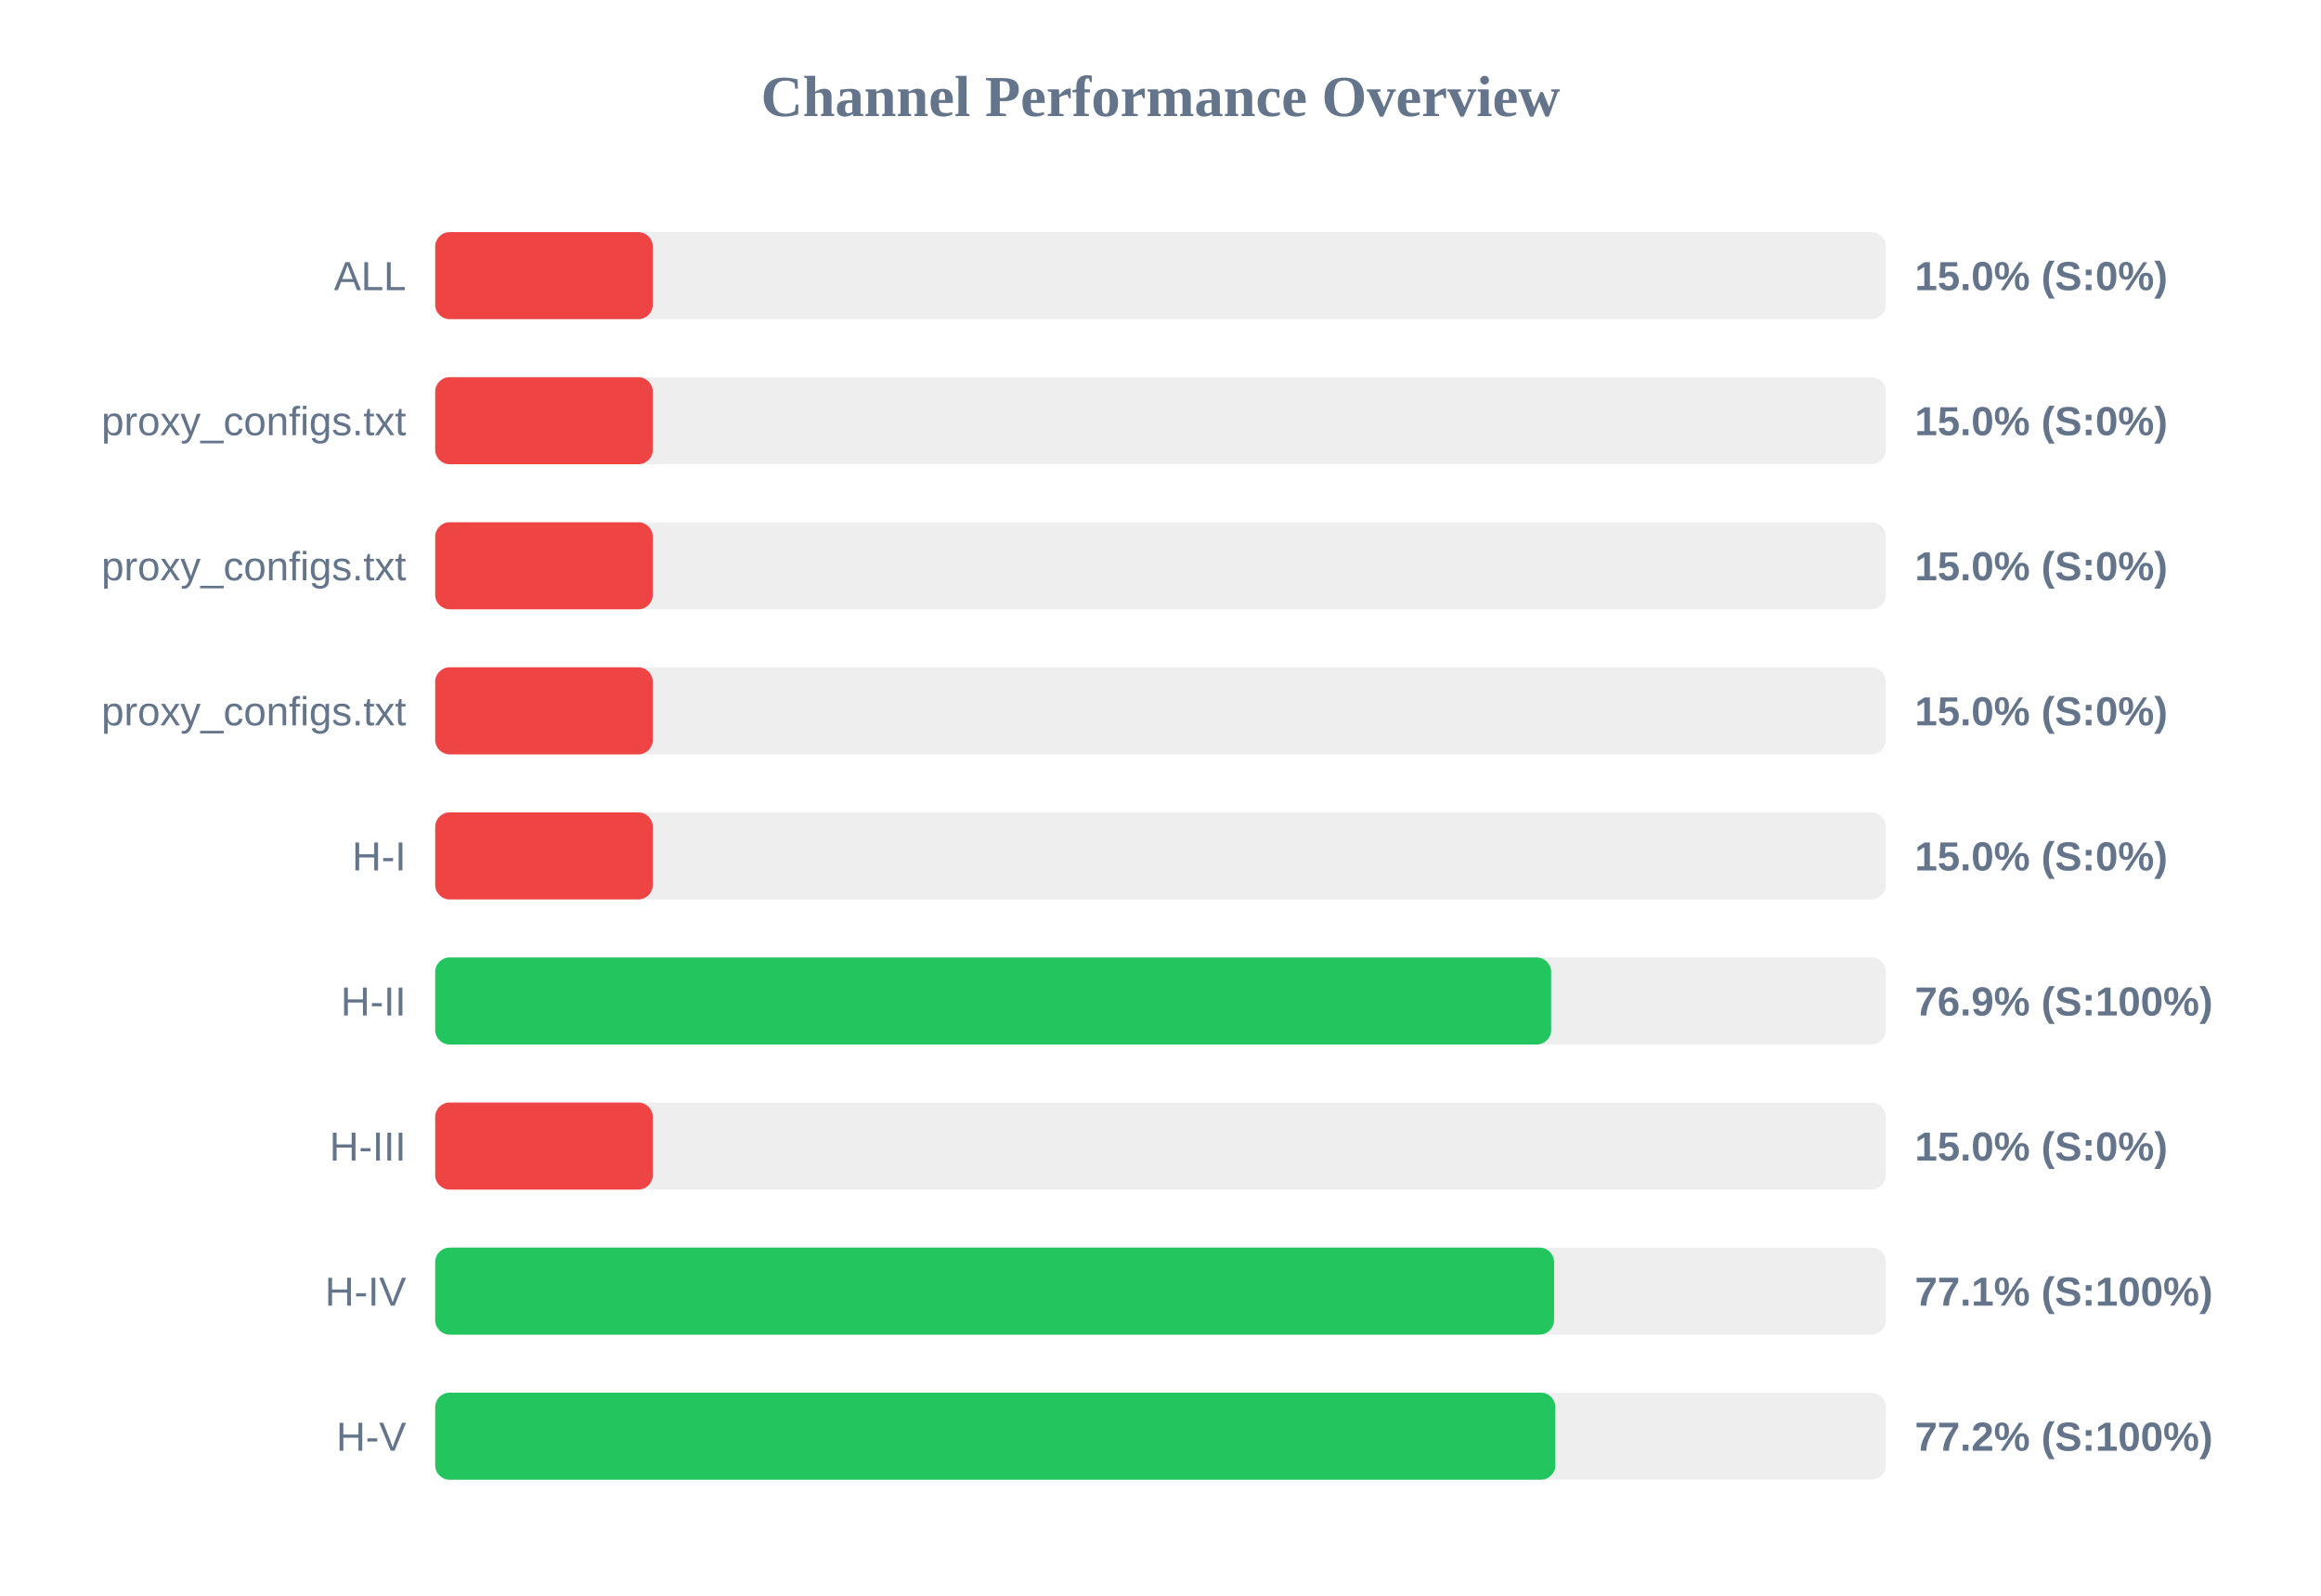
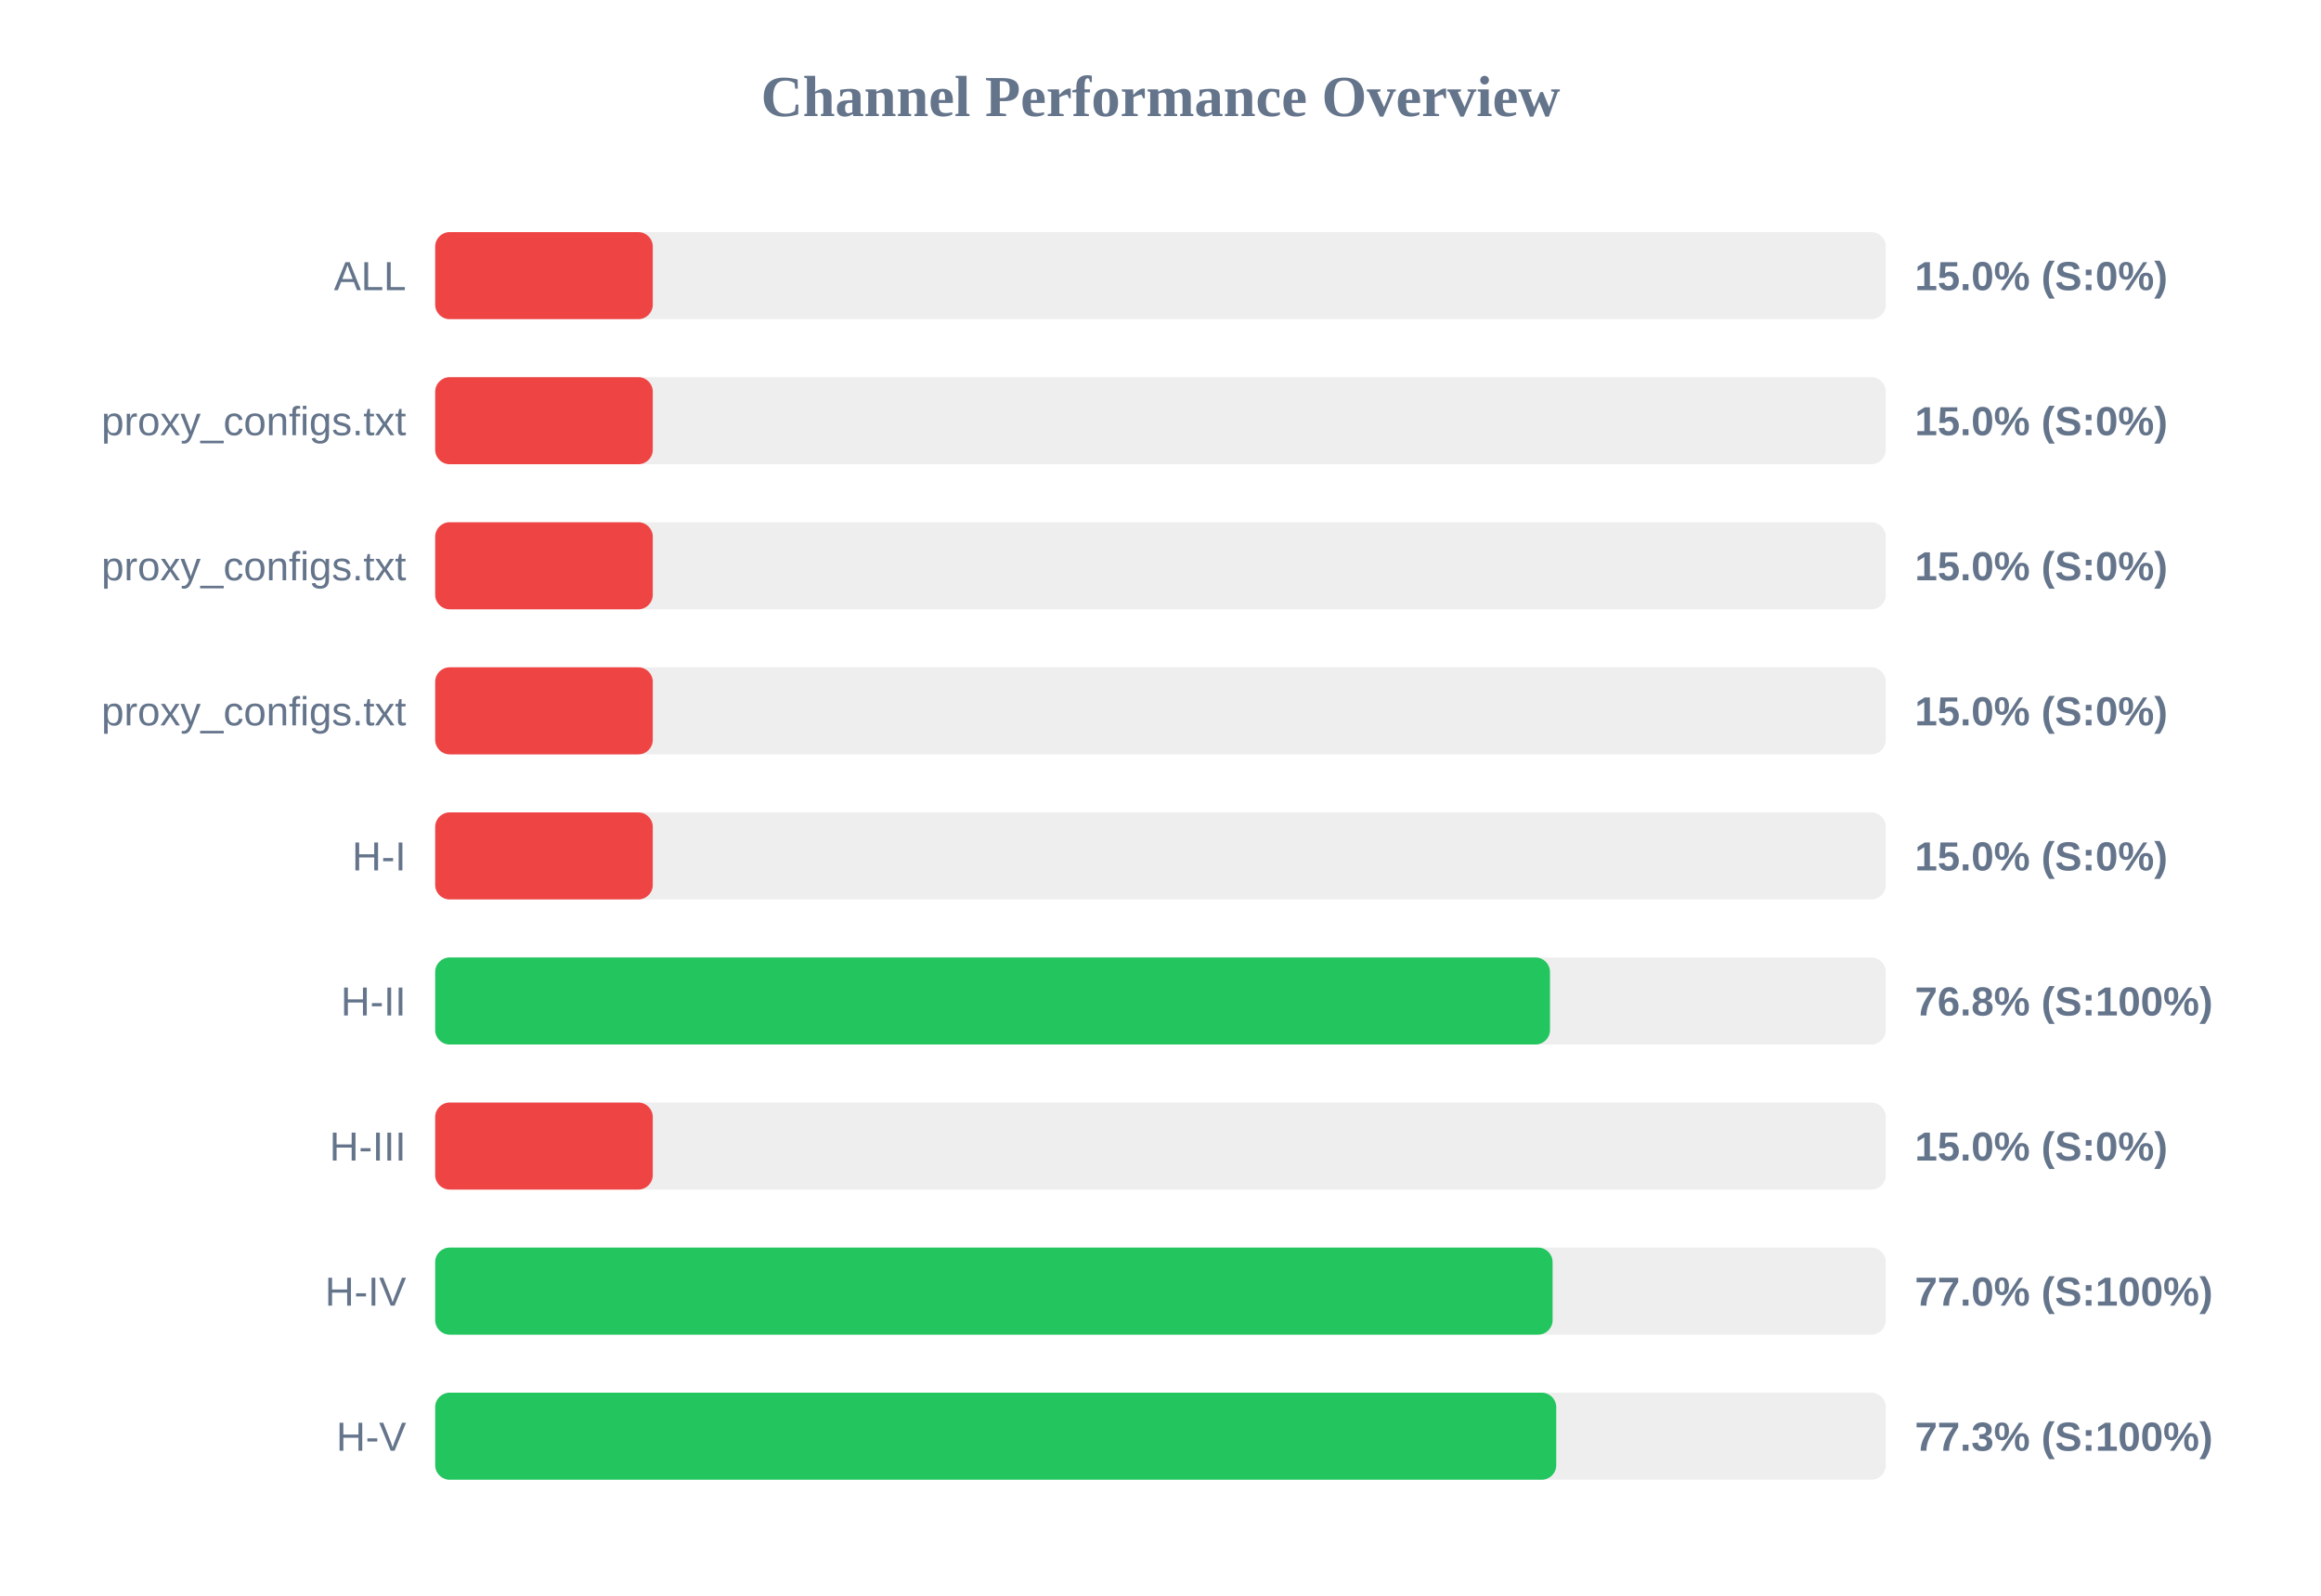
<svg xmlns="http://www.w3.org/2000/svg" width="800" height="550" version="1.1">
  <style>
        .row { font: 14px Arial; fill: #64748b; }
        .score { font: bold 14px Arial; fill: #64748b; }
    </style>
  <text x="400" y="40" text-anchor="middle" font-size="20px" font-weight="bold" fill="#64748b">Channel Performance Overview</text>
  <rect x="150" y="80" width="500" height="30" fill="#eee" rx="5" />
  <rect x="150" y="80" width="75.0" height="30" fill="#ef4444" rx="5" />
  <text x="140" y="100" text-anchor="end" class="row">ALL</text>
  <text x="660" y="100" text-anchor="start" class="score">15.0% (S:0%)</text>
  <rect x="150" y="130" width="500" height="30" fill="#eee" rx="5" />
  <rect x="150" y="130" width="75.0" height="30" fill="#ef4444" rx="5" />
  <text x="140" y="150" text-anchor="end" class="row">proxy_configs.txt</text>
  <text x="660" y="150" text-anchor="start" class="score">15.0% (S:0%)</text>
  <rect x="150" y="180" width="500" height="30" fill="#eee" rx="5" />
  <rect x="150" y="180" width="75.0" height="30" fill="#ef4444" rx="5" />
  <text x="140" y="200" text-anchor="end" class="row">proxy_configs.txt</text>
  <text x="660" y="200" text-anchor="start" class="score">15.0% (S:0%)</text>
  <rect x="150" y="230" width="500" height="30" fill="#eee" rx="5" />
  <rect x="150" y="230" width="75.0" height="30" fill="#ef4444" rx="5" />
  <text x="140" y="250" text-anchor="end" class="row">proxy_configs.txt</text>
  <text x="660" y="250" text-anchor="start" class="score">15.0% (S:0%)</text>
  <rect x="150" y="280" width="500" height="30" fill="#eee" rx="5" />
  <rect x="150" y="280" width="75.0" height="30" fill="#ef4444" rx="5" />
  <text x="140" y="300" text-anchor="end" class="row">H-I</text>
  <text x="660" y="300" text-anchor="start" class="score">15.0% (S:0%)</text>
  <rect x="150" y="330" width="500" height="30" fill="#eee" rx="5" />
-   <rect x="150" y="330" width="384.65" height="30" fill="#22c55e" rx="5" />
+   <rect x="150" y="330" width="384.25" height="30" fill="#22c55e" rx="5" />
  <text x="140" y="350" text-anchor="end" class="row">H-II</text>
-   <text x="660" y="350" text-anchor="start" class="score">76.9% (S:100%)</text>
+   <text x="660" y="350" text-anchor="start" class="score">76.8% (S:100%)</text>
  <rect x="150" y="380" width="500" height="30" fill="#eee" rx="5" />
  <rect x="150" y="380" width="75.0" height="30" fill="#ef4444" rx="5" />
  <text x="140" y="400" text-anchor="end" class="row">H-III</text>
  <text x="660" y="400" text-anchor="start" class="score">15.0% (S:0%)</text>
  <rect x="150" y="430" width="500" height="30" fill="#eee" rx="5" />
-   <rect x="150" y="430" width="385.65" height="30" fill="#22c55e" rx="5" />
+   <rect x="150" y="430" width="385.15" height="30" fill="#22c55e" rx="5" />
  <text x="140" y="450" text-anchor="end" class="row">H-IV</text>
-   <text x="660" y="450" text-anchor="start" class="score">77.1% (S:100%)</text>
+   <text x="660" y="450" text-anchor="start" class="score">77.0% (S:100%)</text>
  <rect x="150" y="480" width="500" height="30" fill="#eee" rx="5" />
-   <rect x="150" y="480" width="386.1" height="30" fill="#22c55e" rx="5" />
+   <rect x="150" y="480" width="386.4" height="30" fill="#22c55e" rx="5" />
  <text x="140" y="500" text-anchor="end" class="row">H-V</text>
-   <text x="660" y="500" text-anchor="start" class="score">77.2% (S:100%)</text>
+   <text x="660" y="500" text-anchor="start" class="score">77.3% (S:100%)</text>
</svg>
